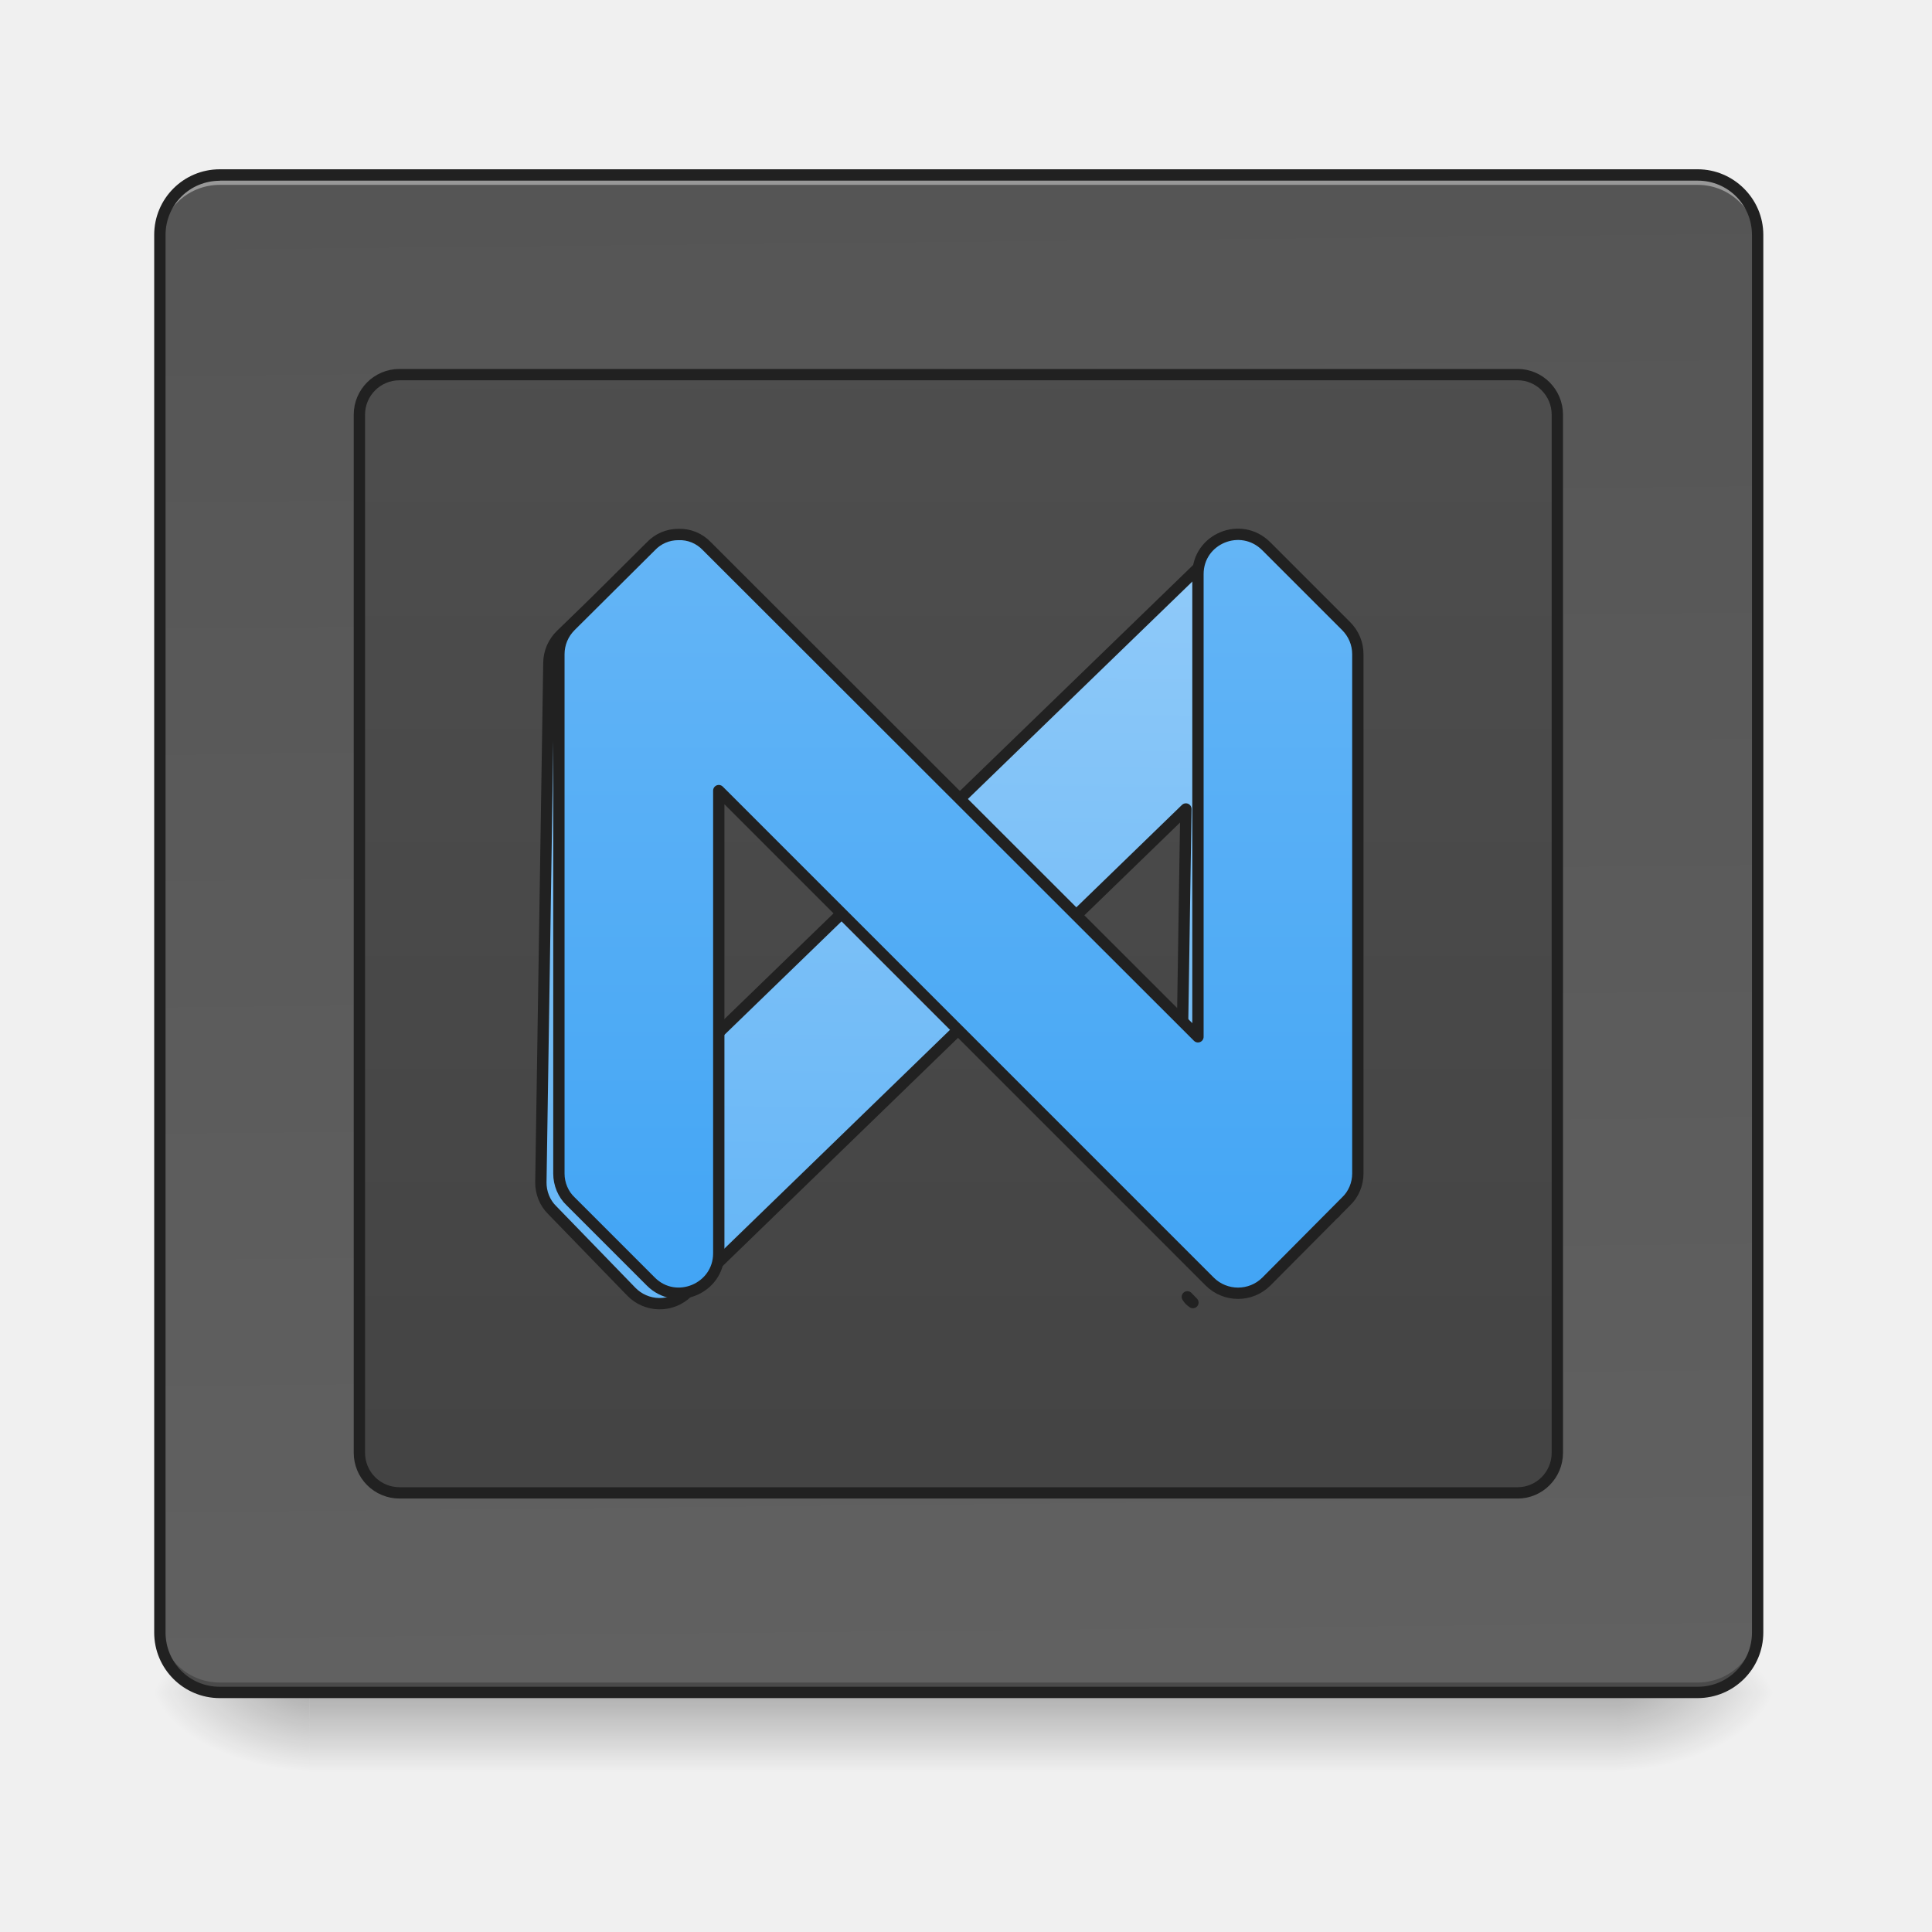
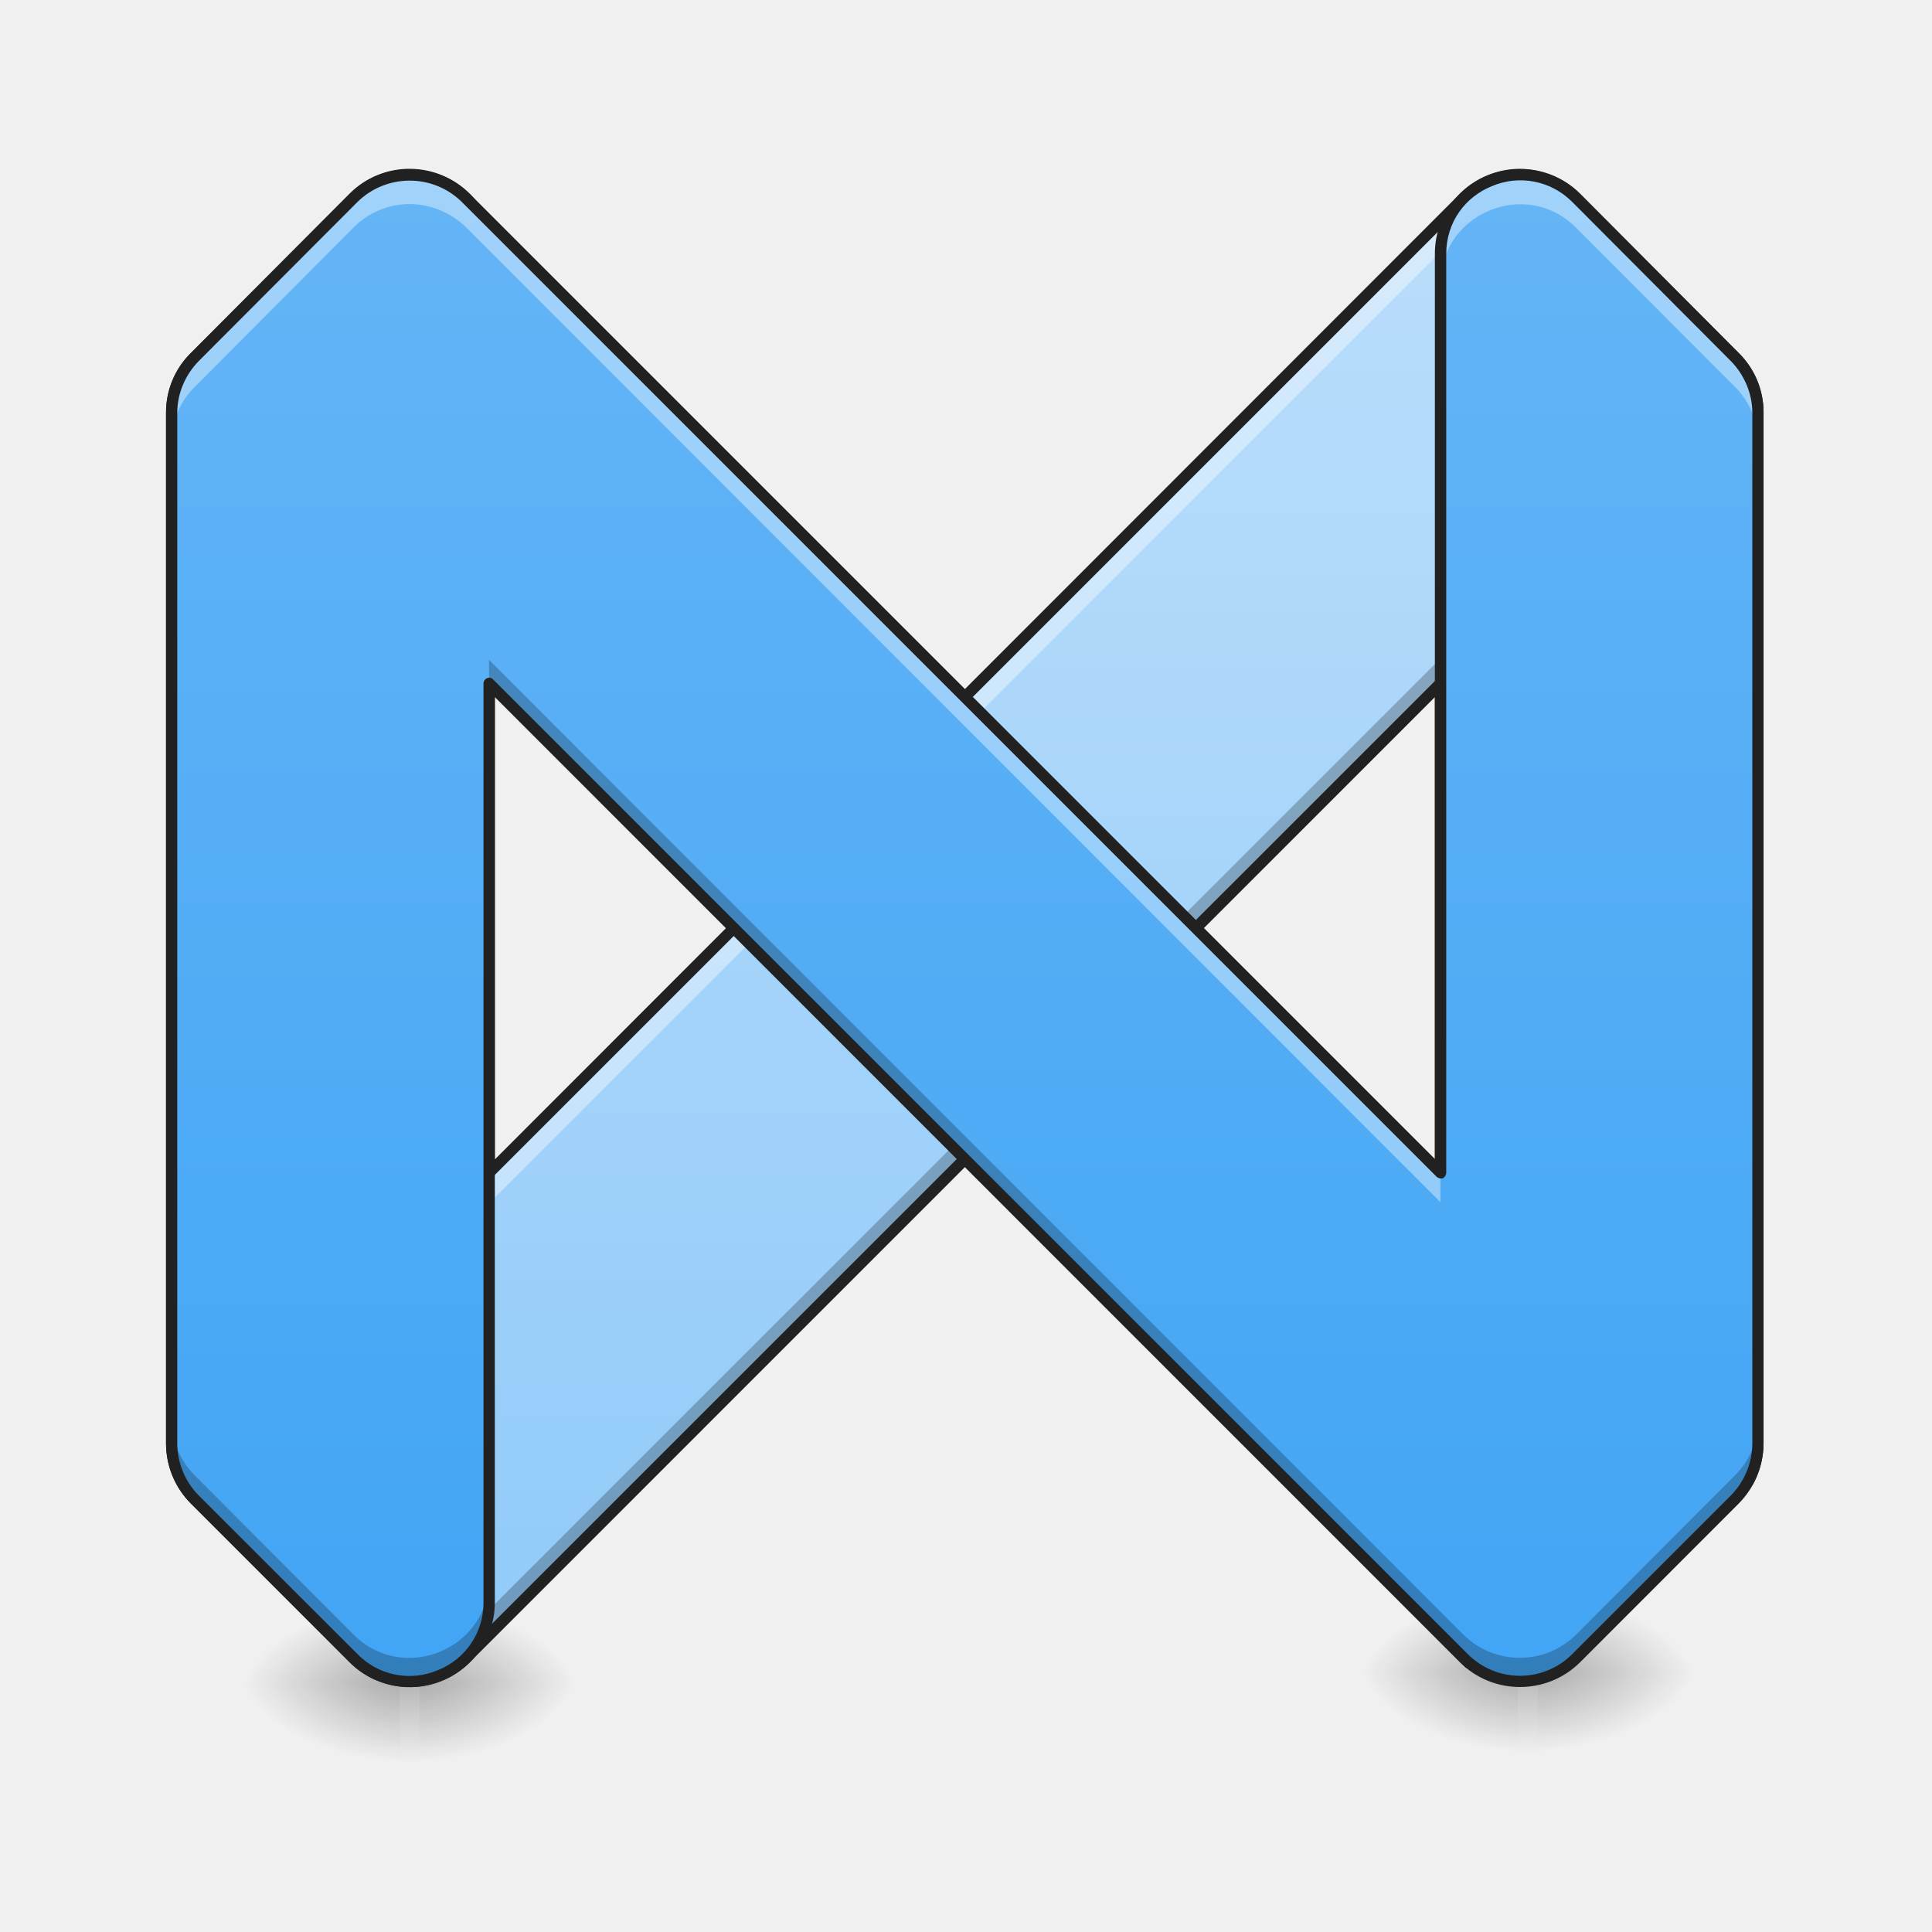
<svg xmlns="http://www.w3.org/2000/svg" width="16pt" height="16pt" viewBox="0 0 16 16">
  <defs>
-     <linearGradient id="a" gradientUnits="userSpaceOnUse" x1="254" y1="233.5" x2="254" y2="254.667" gradientTransform="matrix(.03125 0 0 .03125 0 6.72)">
+     <linearGradient id="a" gradientUnits="userSpaceOnUse" x1="254" y1="233.5" x2="254" y2="254.667" gradientTransform="matrix(.03125 0 0 .03516 0 5.642)">
      <stop offset="0" stop-opacity=".275" />
      <stop offset="1" stop-opacity="0" />
    </linearGradient>
-     <radialGradient id="b" gradientUnits="userSpaceOnUse" cx="450.909" cy="189.579" fx="450.909" fy="189.579" r="21.167" gradientTransform="matrix(0 -.03907 -.07032 0 26.561 31.798)">
+     <radialGradient id="b" gradientUnits="userSpaceOnUse" cx="450.909" cy="189.579" fx="450.909" fy="189.579" r="21.167" gradientTransform="matrix(0 -.03907 -.07032 0 16.639 31.715)">
      <stop offset="0" stop-opacity=".314" />
      <stop offset=".222" stop-opacity=".275" />
      <stop offset="1" stop-opacity="0" />
    </radialGradient>
-     <radialGradient id="c" gradientUnits="userSpaceOnUse" cx="450.909" cy="189.579" fx="450.909" fy="189.579" r="21.167" gradientTransform="matrix(0 .03907 .07032 0 -10.602 -3.764)">
+     <radialGradient id="c" gradientUnits="userSpaceOnUse" cx="450.909" cy="189.579" fx="450.909" fy="189.579" r="21.167" gradientTransform="matrix(0 .03907 .07032 0 -9.858 -3.846)">
      <stop offset="0" stop-opacity=".314" />
      <stop offset=".222" stop-opacity=".275" />
      <stop offset="1" stop-opacity="0" />
    </radialGradient>
-     <radialGradient id="d" gradientUnits="userSpaceOnUse" cx="450.909" cy="189.579" fx="450.909" fy="189.579" r="21.167" gradientTransform="matrix(0 -.03907 .07032 0 -10.602 31.798)">
+     <radialGradient id="d" gradientUnits="userSpaceOnUse" cx="450.909" cy="189.579" fx="450.909" fy="189.579" r="21.167" gradientTransform="matrix(0 -.03907 .07032 0 -9.858 31.715)">
      <stop offset="0" stop-opacity=".314" />
      <stop offset=".222" stop-opacity=".275" />
      <stop offset="1" stop-opacity="0" />
    </radialGradient>
-     <radialGradient id="e" gradientUnits="userSpaceOnUse" cx="450.909" cy="189.579" fx="450.909" fy="189.579" r="21.167" gradientTransform="matrix(0 .03907 -.07032 0 26.561 -3.764)">
+     <radialGradient id="e" gradientUnits="userSpaceOnUse" cx="450.909" cy="189.579" fx="450.909" fy="189.579" r="21.167" gradientTransform="matrix(0 .03907 -.07032 0 16.639 -3.846)">
      <stop offset="0" stop-opacity=".314" />
      <stop offset=".222" stop-opacity=".275" />
      <stop offset="1" stop-opacity="0" />
    </radialGradient>
-     <linearGradient id="f" gradientUnits="userSpaceOnUse" x1="275.167" y1="-803.667" x2="285.75" y2="233.5" gradientTransform="matrix(.03125 0 0 .03125 0 6.72)">
-       <stop offset="0" stop-color="#424242" />
-       <stop offset="1" stop-color="#616161" />
+     <linearGradient id="f" gradientUnits="userSpaceOnUse" x1="960" y1="1295.118" x2="960" y2="535.118" gradientTransform="matrix(.01642 0 0 .01642 -7.77 -7.337)">
+       <stop offset="0" stop-color="#90caf9" />
+       <stop offset="1" stop-color="#bbdefb" />
    </linearGradient>
-     <linearGradient id="g" gradientUnits="userSpaceOnUse" x1="254" y1="233.5" x2="254" y2="-697.833">
-       <stop offset="0" stop-color="#424242" />
-       <stop offset="1" stop-color="#616161" />
+     <linearGradient id="g" gradientUnits="userSpaceOnUse" x1="254" y1="233.5" x2="254" y2="254.667" gradientTransform="matrix(.03125 0 0 .03516 9.261 5.56)">
+       <stop offset="0" stop-opacity=".275" />
+       <stop offset="1" stop-opacity="0" />
    </linearGradient>
-     <linearGradient id="h" gradientUnits="userSpaceOnUse" x1="960" y1="1295.118" x2="960" y2="535.118">
-       <stop offset="0" stop-color="#64b5f6" />
-       <stop offset="1" stop-color="#90caf9" />
-     </linearGradient>
-     <linearGradient id="i" gradientUnits="userSpaceOnUse" x1="254" y1="127.667" x2="254" y2="-73.417">
+     <radialGradient id="h" gradientUnits="userSpaceOnUse" cx="450.909" cy="189.579" fx="450.909" fy="189.579" r="21.167" gradientTransform="matrix(0 -.03907 -.07032 0 25.9 31.632)">
+       <stop offset="0" stop-opacity=".314" />
+       <stop offset=".222" stop-opacity=".275" />
+       <stop offset="1" stop-opacity="0" />
+     </radialGradient>
+     <radialGradient id="i" gradientUnits="userSpaceOnUse" cx="450.909" cy="189.579" fx="450.909" fy="189.579" r="21.167" gradientTransform="matrix(0 .03907 .07032 0 -.597 -3.93)">
+       <stop offset="0" stop-opacity=".314" />
+       <stop offset=".222" stop-opacity=".275" />
+       <stop offset="1" stop-opacity="0" />
+     </radialGradient>
+     <radialGradient id="j" gradientUnits="userSpaceOnUse" cx="450.909" cy="189.579" fx="450.909" fy="189.579" r="21.167" gradientTransform="matrix(0 -.03907 .07032 0 -.597 31.632)">
+       <stop offset="0" stop-opacity=".314" />
+       <stop offset=".222" stop-opacity=".275" />
+       <stop offset="1" stop-opacity="0" />
+     </radialGradient>
+     <radialGradient id="k" gradientUnits="userSpaceOnUse" cx="450.909" cy="189.579" fx="450.909" fy="189.579" r="21.167" gradientTransform="matrix(0 .03907 -.07032 0 25.9 -3.93)">
+       <stop offset="0" stop-opacity=".314" />
+       <stop offset=".222" stop-opacity=".275" />
+       <stop offset="1" stop-opacity="0" />
+     </radialGradient>
+     <linearGradient id="l" gradientUnits="userSpaceOnUse" x1="254" y1="127.667" x2="254" y2="-73.417" gradientTransform="matrix(.06205 0 0 .06205 -7.77 6.003)">
      <stop offset="0" stop-color="#42a5f5" />
      <stop offset="1" stop-color="#64b5f6" />
    </linearGradient>
  </defs>
-   <path d="M2.563 14.016h10.832v.664H2.563zm0 0" fill="url(#a)" />
-   <path d="M13.395 14.016h1.324v-.66h-1.324zm0 0" fill="url(#b)" />
-   <path d="M2.563 14.016h-1.32v.664h1.32zm0 0" fill="url(#c)" />
-   <path d="M2.563 14.016h-1.32v-.66h1.32zm0 0" fill="url(#d)" />
-   <path d="M13.395 14.016h1.324v.664h-1.324zm0 0" fill="url(#e)" />
-   <path d="M1.82 1.45H14.06c.273 0 .496.222.496.495V13.52a.497.497 0 0 1-.496.496H1.82a.497.497 0 0 1-.496-.496V1.945c0-.273.223-.496.496-.496zm0 0" fill="url(#f)" />
-   <path d="M1.82 1.45a.492.492 0 0 0-.496.495v.082c0-.273.219-.496.496-.496H14.06c.273 0 .496.223.496.496v-.082a.494.494 0 0 0-.496-.496zm0 0" fill="#fff" fill-opacity=".392" />
-   <path d="M1.82 14.016a.492.492 0 0 1-.496-.496v-.082c0 .273.219.496.496.496H14.06a.497.497 0 0 0 .496-.496v.082a.494.494 0 0 1-.496.496zm0 0" fill="#030303" fill-opacity=".235" />
-   <path d="M1.82 1.402c-.3 0-.543.243-.543.543V13.52c0 .3.243.543.543.543H14.06a.544.544 0 0 0 .543-.543V1.945c0-.3-.247-.543-.543-.543zm0 .094H14.06c.25 0 .449.2.449.45V13.52c0 .25-.2.449-.45.449H1.82c-.25 0-.449-.2-.449-.45V1.946c0-.25.2-.449.45-.449zm0 0" fill="#212121" />
-   <path d="M105.865-115.76h296.347c5.749 0 10.499 4.75 10.499 10.625v275.098c0 5.875-4.75 10.624-10.5 10.624H105.866a10.615 10.615 0 0 1-10.624-10.624v-275.098c0-5.875 4.75-10.624 10.624-10.624zm0 0" transform="matrix(.03125 0 0 .03125 0 6.72)" fill="url(#g)" stroke-width="3" stroke-linecap="round" stroke-linejoin="round" stroke="#212121" />
-   <path d="M680.25 535.225c-9.92-.473-20.313 3.306-28.344 11.81L571.6 626.868c-7.558 7.559-11.81 17.479-11.81 28.344v520.108c0 10.393 4.252 20.785 11.81 27.871l80.307 80.308a39.632 39.632 0 0 0 56.215 0l491.764-491.765v246.591l155.419 155.418c3.306-5.668 4.724-12.282 4.724-18.423V655.213c0-10.865-4.252-20.785-11.81-28.344l-79.835-79.835c-7.558-7.558-17.479-11.81-27.871-11.81-10.866-.472-21.258 3.78-28.817 11.81l-491.764 491.292v-463.42c0-23.62-19.368-39.681-39.681-39.681zm528.611 744.968a16.284 16.284 0 0 0 5.669 5.669zm0 0" transform="rotate(.882) scale(.00827)" fill="url(#h)" stroke-width="11.339" stroke-linecap="round" stroke-linejoin="round" stroke="#212121" />
-   <path d="M179.733-73.389a9.926 9.926 0 0 0-7.25 3.125L151.237-49.14c-2 2-3.125 4.625-3.125 7.5V95.97c0 2.75 1.125 5.5 3.125 7.375l21.248 21.248c6.624 6.624 17.998 1.874 17.998-7.5V-5.52l130.112 130.113c4.125 4.124 10.874 4.124 14.999 0l21.123-21.248c2-1.875 3.125-4.625 3.125-7.375V-41.642c0-2.874-1.125-5.499-3.125-7.499l-21.123-21.123c-6.75-6.75-18.123-2-18.123 7.374V59.724L187.357-70.264c-2-2.125-4.75-3.25-7.624-3.125zm0 0" transform="matrix(.03125 0 0 .03125 0 6.72)" fill="url(#i)" stroke-width="3" stroke-linecap="round" stroke-linejoin="round" stroke="#212121" />
+   <path d="M3.309 13.852h.164v.746h-.164zm0 0" fill="url(#a)" />
+   <path d="M3.473 13.934h1.324v-.66H3.473zm0 0" fill="url(#b)" />
+   <path d="M3.309 13.934H1.984v.664H3.31zm0 0" fill="url(#c)" />
+   <path d="M3.309 13.934H1.984v-.66H3.31zm0 0" fill="url(#d)" />
+   <path d="M3.473 13.934h1.324v.664H3.473zm0 0" fill="url(#e)" />
+   <path d="M3.395 1.445a.645.645 0 0 0-.465.196L1.617 2.953a.653.653 0 0 0-.195.465v8.535c0 .176.07.344.195.465l1.313 1.316a.663.663 0 0 0 .93 0l.19-.195 7.88-7.879v4.05l2.55 2.552c.051-.094.079-.2.079-.309V3.418c0-.176-.07-.34-.196-.465l-1.312-1.312a.646.646 0 0 0-.453-.192.654.654 0 0 0-.477.192l-8.07 8.07V2.105a.658.658 0 0 0-.656-.66zm8.68 12.239a.685.685 0 0 0 .093.09zm0 0" fill="url(#f)" />
+   <path d="M11.93 5.453l-7.88 7.879-.19.195a.663.663 0 0 1-.93 0l-1.313-1.316a.645.645 0 0 1-.195-.461v.203c0 .176.07.344.195.465l1.313 1.316a.663.663 0 0 0 .93 0l.19-.195 7.88-7.879zm0 4.05v.208l2.55 2.55c.051-.093.079-.198.079-.308v-.203c0 .105-.028.21-.079.305zm.144 4.18a.685.685 0 0 0 .094.09zm0 0" fill-opacity=".235" />
+   <path d="M3.395 1.445a.645.645 0 0 0-.465.196L1.617 2.953a.653.653 0 0 0-.195.465v.254c0-.176.07-.34.195-.465L2.93 1.895a.645.645 0 0 1 .465-.196.658.658 0 0 1 .656.66v-.254a.658.658 0 0 0-.656-.66zm9.183.004a.655.655 0 0 0-.457.192l-8.07 8.07v.254l8.07-8.07a.654.654 0 0 1 .477-.192c.168 0 .332.07.453.192l1.312 1.312c.125.125.196.29.196.465v-.254c0-.176-.07-.34-.196-.465l-1.312-1.312a.646.646 0 0 0-.453-.192h-.02zm-.504 12.235a.685.685 0 0 0 .094.09zm0 0" fill="#fff" fill-opacity=".392" />
+   <path d="M12.57 13.77h.164v.742h-.164zm0 0" fill="url(#g)" />
+   <path d="M12.734 13.852h1.325v-.66h-1.325zm0 0" fill="url(#h)" />
+   <path d="M12.57 13.852h-1.324v.66h1.324zm0 0" fill="url(#i)" />
+   <path d="M12.57 13.852h-1.324v-.66h1.324zm0 0" fill="url(#j)" />
+   <path d="M12.734 13.852h1.325v.66h-1.325zm0 0" fill="url(#k)" />
+   <path d="M3.395 1.398a.697.697 0 0 0-.5.207L1.582 2.922a.69.69 0 0 0-.207.496v8.535c0 .188.074.367.207.5l1.313 1.313a.707.707 0 0 0 .996 0l7.992-7.993v3.938c0 .012.004.023.015.031l2.551 2.551c.008.012.024.016.04.016a.05.05 0 0 0 .034-.028.716.716 0 0 0 .082-.328V3.418a.69.69 0 0 0-.207-.496l-1.312-1.317a.699.699 0 0 0-.488-.203.698.698 0 0 0-.508.203L4.098 9.602V2.105a.708.708 0 0 0-.703-.707zm0 .094a.61.61 0 0 1 .609.613v7.606c0 .02.012.039.027.047.02.004.04 0 .051-.012l8.074-8.074a.617.617 0 0 1 .863 0l1.313 1.316c.113.114.18.27.18.43v8.535c0 .078-.02.152-.047.223L11.977 9.69v-4.03a.048.048 0 0 0-.028-.044c-.02-.008-.039-.004-.05.008l-8.075 8.074a.61.61 0 0 1-.863 0l-1.313-1.312a.615.615 0 0 1-.18-.434V3.418c0-.16.067-.316.18-.43l1.313-1.316a.612.612 0 0 1 .434-.18zm8.68 12.145c-.02 0-.036.008-.044.023-.008.02-.004.04.008.05 0 0 0 .005.004.005l.09.09c0 .004.004.004.004.004.02.015.047.015.062-.004.02-.02.02-.047 0-.063l-.09-.094c-.011-.007-.023-.015-.035-.011zm0 0" fill="#212121" />
+   <path d="M3.383 1.45a.639.639 0 0 0-.453.19L1.617 2.954a.653.653 0 0 0-.195.465v8.535c0 .176.07.344.195.465l1.313 1.316c.414.41 1.12.118 1.12-.464V5.66l8.071 8.074a.663.663 0 0 0 .93 0l1.312-1.316a.647.647 0 0 0 .196-.465V3.418c0-.176-.07-.34-.196-.465l-1.312-1.312a.657.657 0 0 0-1.121.464v7.606L3.86 1.64a.66.66 0 0 0-.477-.192zm0 0" fill="url(#l)" />
+   <path d="M12.586 1.445a.658.658 0 0 0-.656.66v.243c0-.582.707-.875 1.12-.465l1.313 1.316c.125.121.196.29.196.461v-.242c0-.176-.07-.34-.196-.465l-1.312-1.312a.651.651 0 0 0-.465-.196zm-9.188.004h-.015a.639.639 0 0 0-.453.192L1.617 2.953a.653.653 0 0 0-.195.465v.242c0-.172.07-.34.195-.46L2.93 1.882a.655.655 0 0 1 .453-.192c.18 0 .347.067.476.192l8.07 8.074v-.246L3.86 1.64a.664.664 0 0 0-.46-.192zm0 0" fill="#fff" fill-opacity=".392" />
+   <path d="M4.05 5.465v.195l8.071 8.074a.663.663 0 0 0 .93 0l1.312-1.316a.647.647 0 0 0 .196-.465v-.195c0 .176-.07.344-.196.465l-1.312 1.316a.663.663 0 0 1-.93 0zm-2.628 6.293v.195c0 .176.07.344.195.465l1.313 1.316c.414.41 1.12.118 1.12-.464v-.196c0 .582-.706.875-1.12.465l-1.313-1.316a.647.647 0 0 1-.195-.465zm0 0" fill-opacity=".235" />
+   <path d="M3.383 1.402a.692.692 0 0 0-.488.203L1.582 2.922a.69.69 0 0 0-.207.496v8.535c0 .188.074.367.207.5l1.313 1.313a.703.703 0 0 0 .77.152.7.7 0 0 0 .433-.648V5.773l7.992 7.993a.707.707 0 0 0 .996 0l1.312-1.313a.707.707 0 0 0 .207-.5V3.418a.69.69 0 0 0-.207-.496l-1.312-1.317a.703.703 0 0 0-.77-.152.701.701 0 0 0-.433.652v7.493L3.89 1.605a.698.698 0 0 0-.508-.203zm0 .094a.613.613 0 0 1 .441.176l8.074 8.074c.012.012.032.016.051.012a.054.054 0 0 0 .028-.047V2.105c0-.273.164-.476.375-.562a.603.603 0 0 1 .668.129l1.312 1.316c.113.114.18.27.18.43v8.535c0 .164-.067.32-.18.434l-1.312 1.312a.61.61 0 0 1-.864 0L4.082 5.625c-.012-.012-.031-.016-.05-.008a.048.048 0 0 0-.028.043v7.61a.598.598 0 0 1-.379.562.6.6 0 0 1-.664-.133l-1.313-1.312a.615.615 0 0 1-.18-.434V3.418c0-.16.067-.316.18-.43l1.313-1.316a.615.615 0 0 1 .422-.176zm0 0" fill="#212121" />
</svg>
